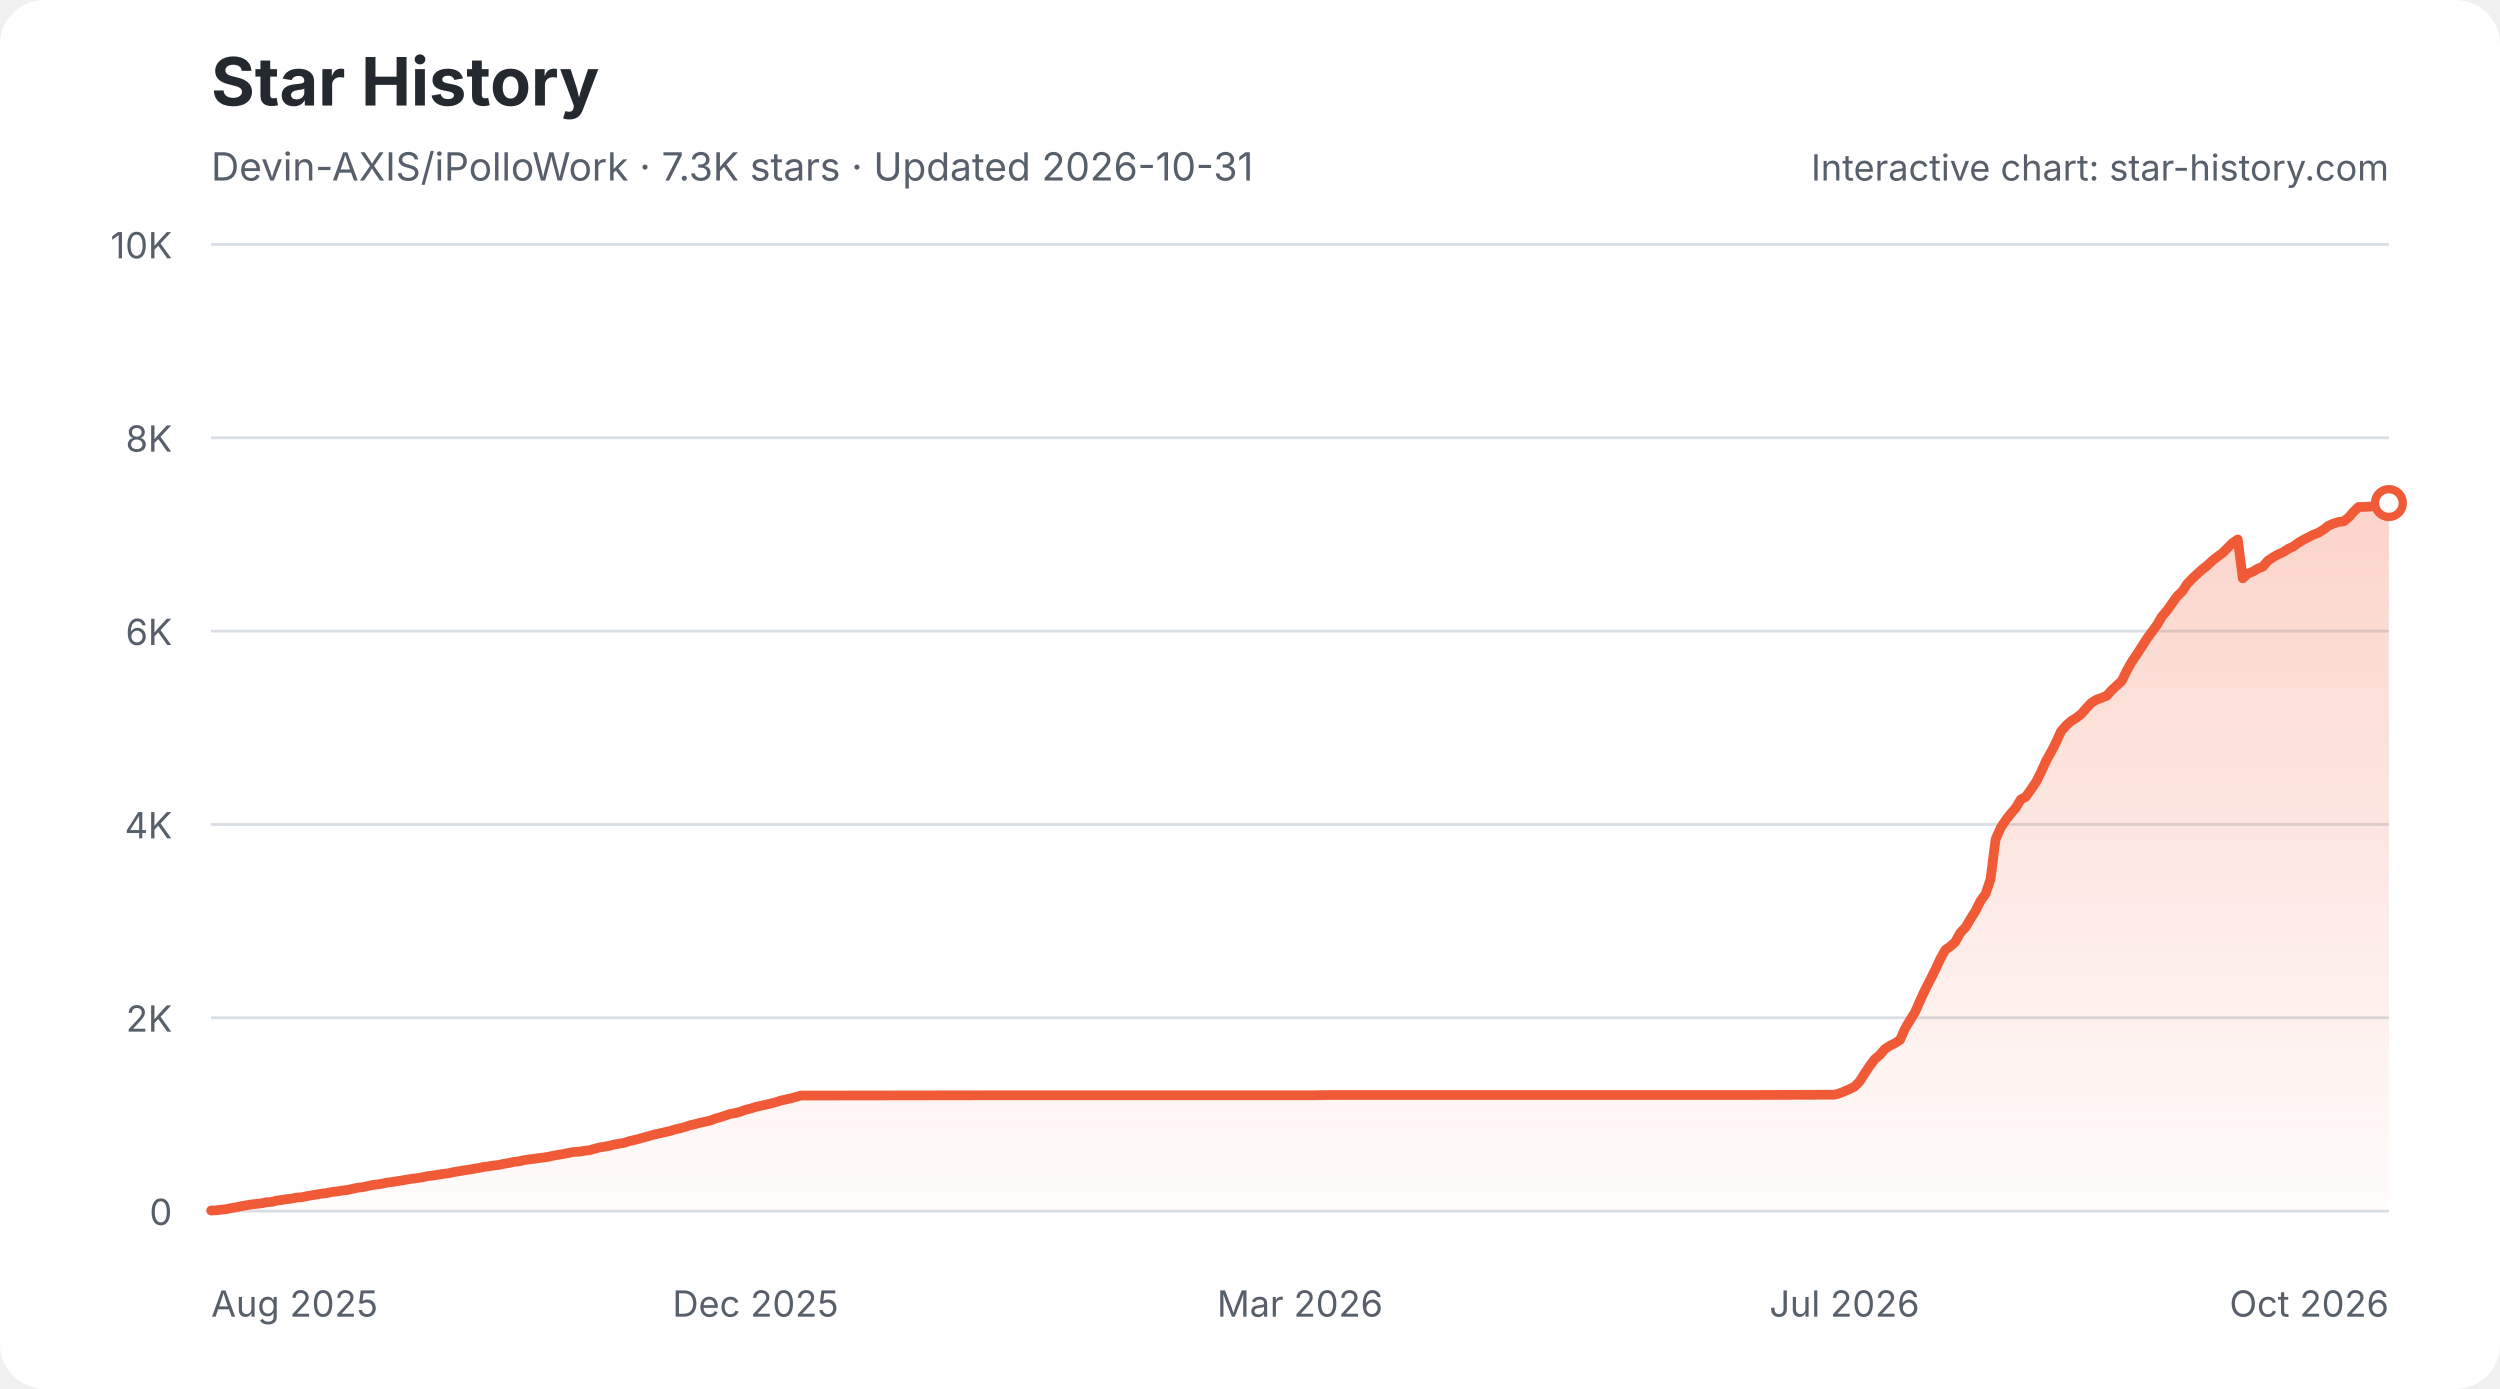
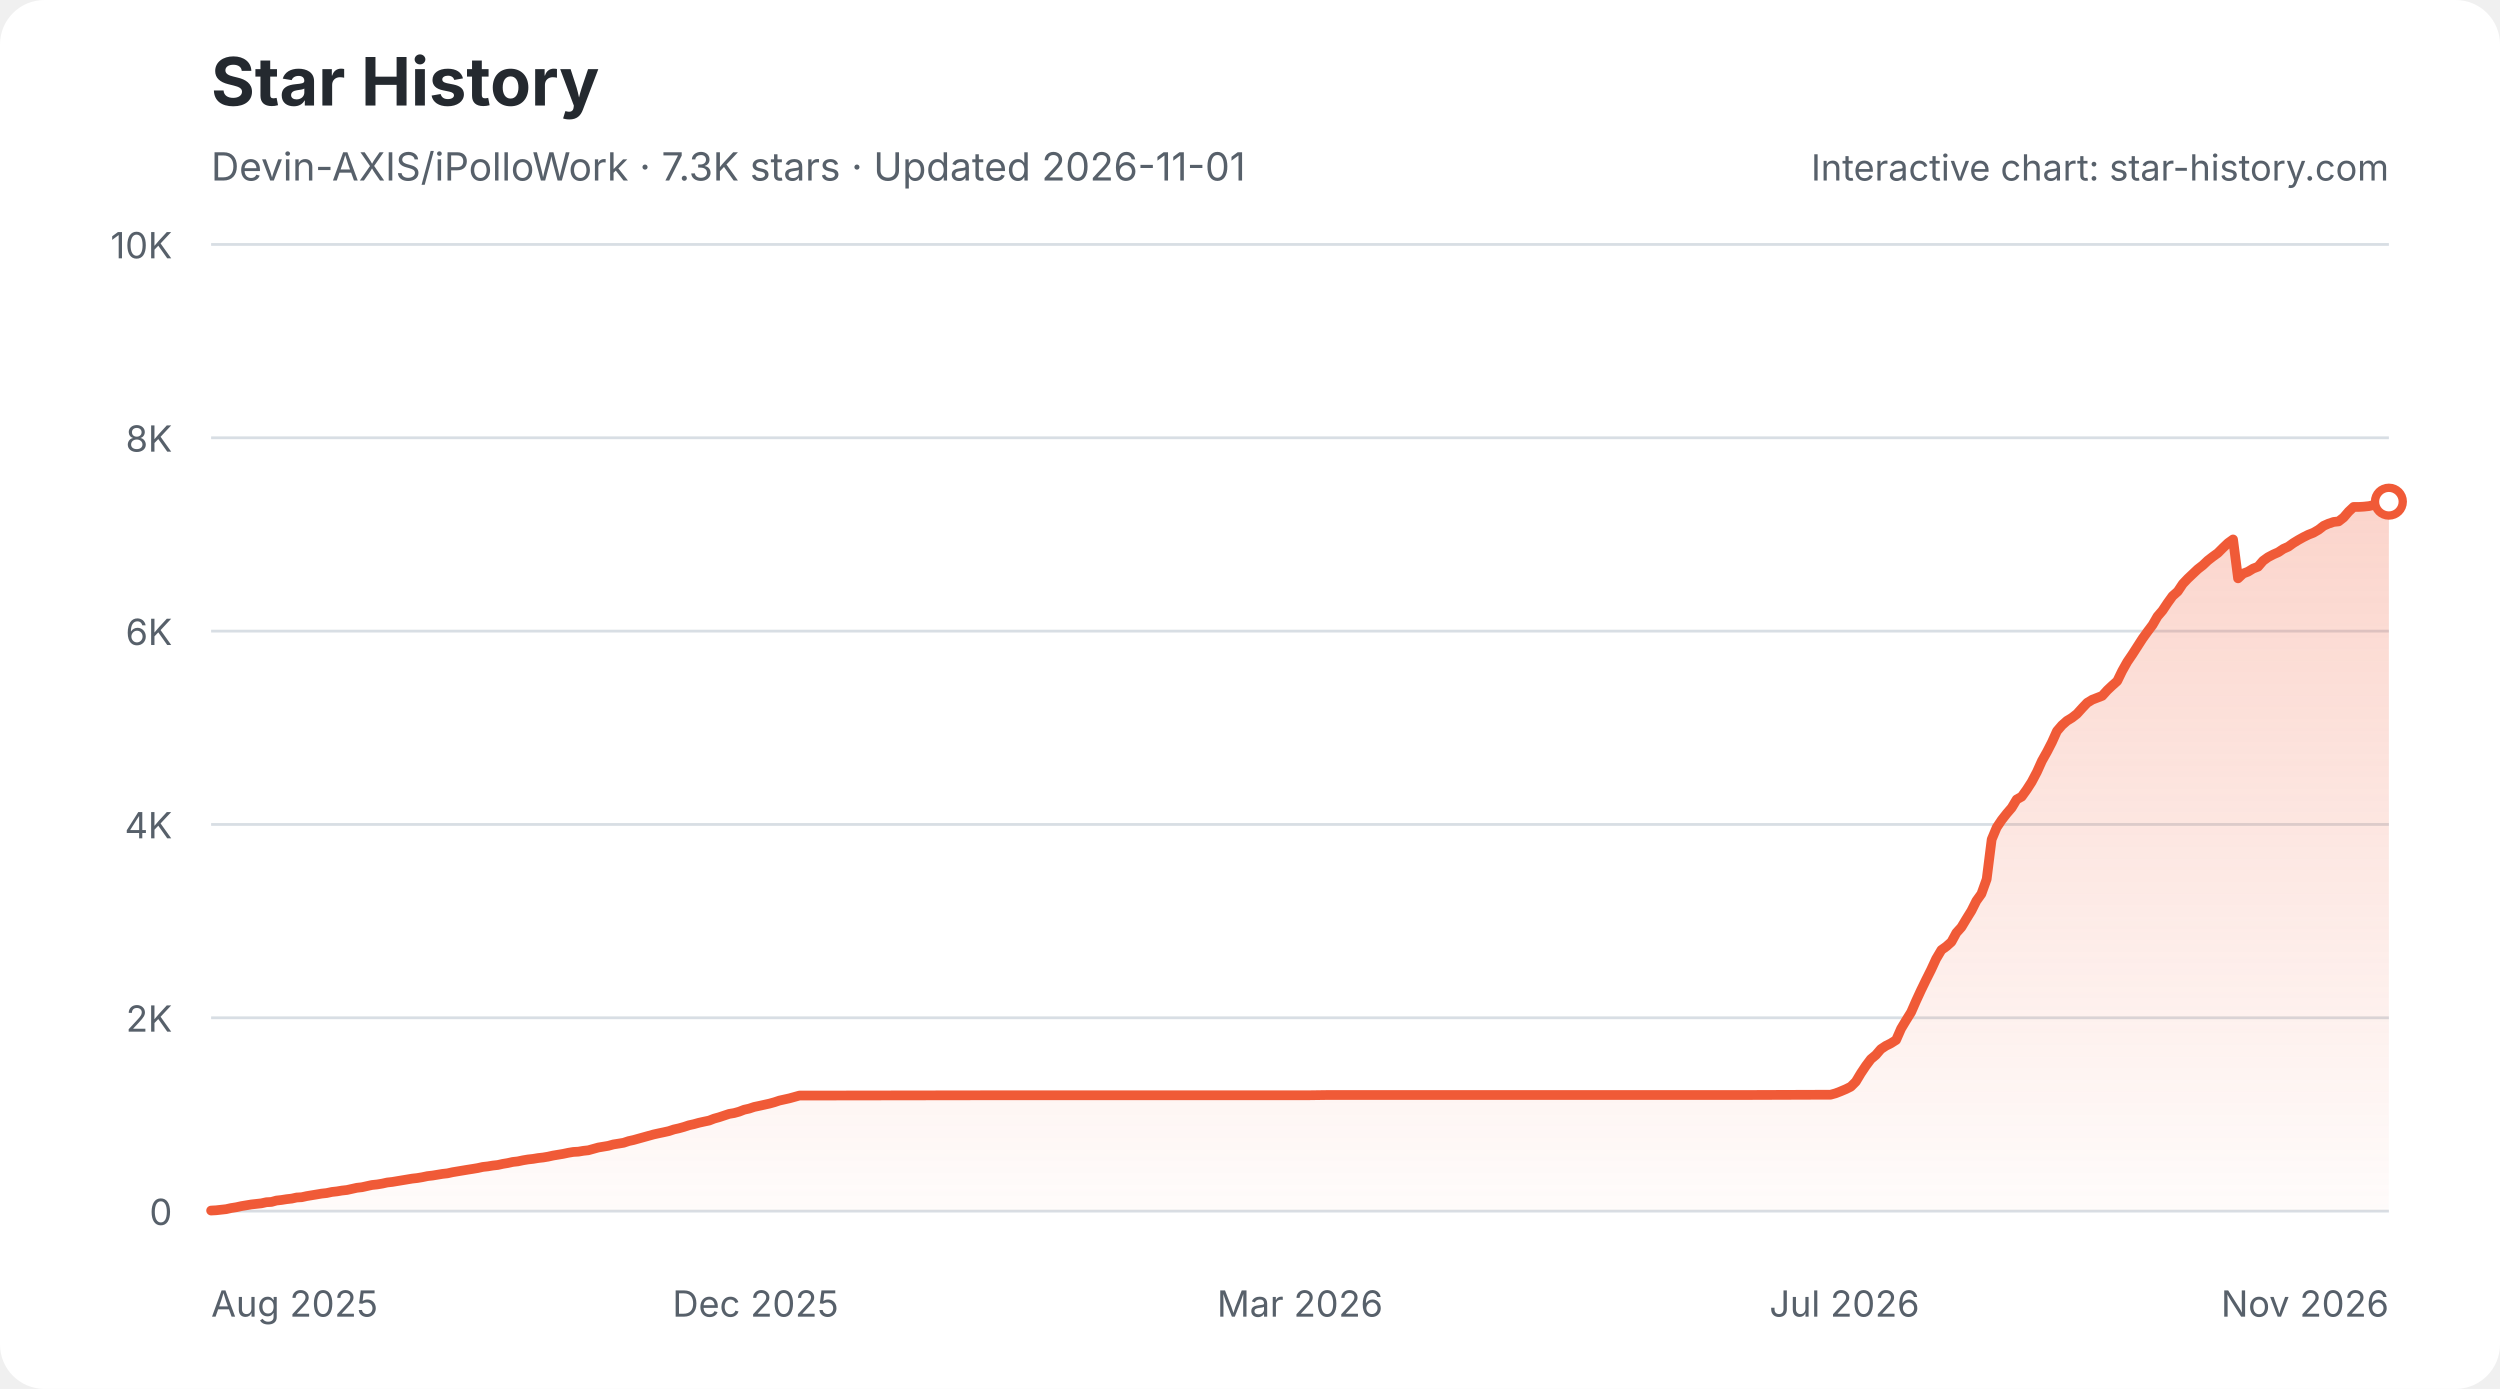
<svg xmlns="http://www.w3.org/2000/svg" width="900" height="500" viewBox="0 0 900 500" role="img" aria-labelledby="star-history-light-title star-history-light-description">
  <defs>
    <linearGradient id="star-history-light-fill" x1="0" x2="0" y1="0" y2="1">
      <stop offset="0%" stop-color="#f05a37" stop-opacity="0.26" />
      <stop offset="100%" stop-color="#f05a37" stop-opacity="0.02" />
    </linearGradient>
  </defs>
  <rect width="900" height="500" rx="16" fill="#ffffff" />
  <text x="76" y="38" fill="#24292f" font-family="-apple-system,BlinkMacSystemFont,'Segoe UI',sans-serif" font-size="24" font-weight="700">Star History</text>
-   <text x="76" y="65" fill="#57606a" font-family="-apple-system,BlinkMacSystemFont,'Segoe UI',sans-serif" font-size="14">Devin-AXIS/iPolloWork · 7.3K stars · Updated 2026-10-31</text>
+   <text x="76" y="65" fill="#57606a" font-family="-apple-system,BlinkMacSystemFont,'Segoe UI',sans-serif" font-size="14">Devin-AXIS/iPolloWork · 7.3K stars · Updated 2026-11-01</text>
  <g font-family="-apple-system,BlinkMacSystemFont,'Segoe UI',sans-serif">
    <line x1="76" y1="436.0" x2="860" y2="436.0" stroke="#d8dee4" stroke-width="1" />
    <text x="62" y="441.0" fill="#57606a" font-size="13" text-anchor="end">0</text>
    <line x1="76" y1="366.4" x2="860" y2="366.4" stroke="#d8dee4" stroke-width="1" />
    <text x="62" y="371.4" fill="#57606a" font-size="13" text-anchor="end">2K</text>
    <line x1="76" y1="296.8" x2="860" y2="296.8" stroke="#d8dee4" stroke-width="1" />
    <text x="62" y="301.8" fill="#57606a" font-size="13" text-anchor="end">4K</text>
    <line x1="76" y1="227.2" x2="860" y2="227.2" stroke="#d8dee4" stroke-width="1" />
    <text x="62" y="232.2" fill="#57606a" font-size="13" text-anchor="end">6K</text>
    <line x1="76" y1="157.6" x2="860" y2="157.6" stroke="#d8dee4" stroke-width="1" />
    <text x="62" y="162.6" fill="#57606a" font-size="13" text-anchor="end">8K</text>
    <line x1="76" y1="88.0" x2="860" y2="88.0" stroke="#d8dee4" stroke-width="1" />
    <text x="62" y="93.0" fill="#57606a" font-size="13" text-anchor="end">10K</text>
    <text x="76.0" y="474" fill="#57606a" font-size="13" text-anchor="start">Aug 2025</text>
    <text x="272.0" y="474" fill="#57606a" font-size="13" text-anchor="middle">Dec 2025</text>
    <text x="468.0" y="474" fill="#57606a" font-size="13" text-anchor="middle">Mar 2026</text>
    <text x="664.0" y="474" fill="#57606a" font-size="13" text-anchor="middle">Jul 2026</text>
-     <text x="860.0" y="474" fill="#57606a" font-size="13" text-anchor="end">Oct 2026</text>
-     <path d="M76.0 435.8 L77.8 435.7 L79.6 435.5 L81.4 435.3 L83.3 434.9 L85.1 434.6 L86.9 434.2 L88.7 433.9 L90.5 433.6 L92.3 433.4 L94.1 433.2 L96.0 432.8 L97.8 432.7 L99.6 432.2 L101.4 432.0 L103.2 431.7 L105.0 431.5 L106.9 431.1 L108.7 431.0 L110.5 430.6 L112.3 430.3 L114.1 430.0 L115.9 429.7 L117.7 429.5 L119.6 429.1 L121.4 428.9 L123.2 428.6 L125.0 428.4 L126.8 428.0 L128.6 427.6 L130.4 427.4 L132.3 427.0 L134.1 426.6 L135.9 426.4 L137.7 426.1 L139.5 425.7 L141.3 425.5 L143.1 425.2 L145.0 424.9 L146.8 424.6 L148.6 424.3 L150.4 424.1 L152.2 423.8 L154.0 423.4 L155.9 423.2 L157.7 422.9 L159.5 422.6 L161.3 422.4 L163.1 422.0 L164.9 421.7 L166.7 421.4 L168.6 421.1 L170.4 420.8 L172.2 420.5 L174.0 420.1 L175.8 419.9 L177.6 419.6 L179.4 419.4 L181.3 419.0 L183.1 418.7 L184.9 418.3 L186.7 418.1 L188.5 417.7 L190.3 417.4 L192.1 417.2 L194.0 416.9 L195.8 416.7 L197.6 416.4 L199.4 416.0 L201.2 415.7 L203.0 415.4 L204.9 415.0 L206.7 414.7 L208.5 414.6 L210.3 414.3 L212.1 414.1 L213.9 413.6 L215.7 413.1 L217.6 412.8 L219.4 412.5 L221.2 412.0 L223.0 411.7 L224.8 411.4 L226.6 410.8 L228.4 410.4 L230.3 409.9 L232.1 409.4 L233.9 408.9 L235.7 408.4 L237.5 408.0 L239.3 407.6 L241.1 407.2 L243.0 406.6 L244.8 406.2 L246.6 405.7 L248.4 405.1 L250.2 404.7 L252.0 404.2 L253.9 403.8 L255.7 403.4 L257.5 402.7 L259.3 402.2 L261.1 401.6 L262.9 401.0 L264.7 400.7 L266.6 400.2 L268.4 399.5 L270.2 399.1 L272.0 398.5 L273.8 398.1 L275.6 397.7 L277.4 397.3 L279.3 396.8 L281.1 396.2 L282.9 395.8 L284.7 395.4 L286.5 394.9 L288.3 394.4 L290.1 394.4 L357.3 394.3 L366.4 394.3 L471.6 394.3 L478.9 394.2 L531.5 394.2 L629.5 394.2 L658.6 394.1 L660.4 394.1 L662.2 393.6 L664.0 392.9 L665.8 392.1 L667.6 391.2 L669.4 389.4 L671.3 386.4 L673.1 383.7 L674.9 381.3 L676.7 379.8 L678.5 377.7 L680.3 376.5 L682.1 375.6 L684.0 374.4 L685.8 370.3 L687.6 367.3 L689.4 364.4 L691.2 360.3 L693.0 356.4 L694.9 352.7 L696.7 349.1 L698.5 345.2 L700.3 342.0 L702.1 340.7 L703.9 339.1 L705.7 335.8 L707.6 333.8 L709.4 330.8 L711.2 327.9 L713.0 324.3 L714.8 321.8 L716.6 316.5 L718.4 302.2 L720.3 297.9 L722.1 295.2 L723.9 292.9 L725.7 290.8 L727.5 287.8 L729.3 286.8 L731.1 284.3 L733.0 281.5 L734.8 277.9 L736.6 273.9 L738.4 270.7 L740.2 267.2 L742.0 263.2 L743.9 261.1 L745.7 259.5 L747.5 258.4 L749.3 257.0 L751.1 254.9 L752.9 253.0 L754.7 251.9 L756.6 251.2 L758.4 250.5 L760.2 248.5 L762.0 246.8 L763.8 245.2 L765.6 241.5 L767.4 238.3 L769.3 235.5 L771.1 232.7 L772.9 229.9 L774.7 227.4 L776.5 225.0 L778.3 221.9 L780.1 219.8 L782.0 217.1 L783.8 214.6 L785.6 212.9 L787.4 210.2 L789.2 208.3 L791.0 206.6 L792.9 204.9 L794.7 203.5 L796.5 201.8 L798.3 200.4 L800.1 199.1 L801.9 197.3 L803.7 195.5 L805.6 194.2 L807.4 208.2 L809.2 206.5 L811.0 205.8 L812.8 204.7 L814.6 204.0 L816.4 201.9 L818.3 200.6 L820.1 199.6 L821.9 198.8 L823.7 197.6 L825.5 196.8 L827.3 195.5 L829.1 194.4 L831.0 193.4 L832.8 192.5 L834.6 191.8 L836.4 190.7 L838.2 189.3 L840.0 188.5 L841.9 187.9 L843.7 187.7 L845.5 186.3 L847.3 184.2 L849.1 182.5 L850.9 182.5 L852.7 182.4 L854.6 182.2 L856.4 181.8 L858.2 181.4 L860.0 181.1 L860.0 436 L76.0 436 Z" fill="url(#star-history-light-fill)" />
-     <path d="M76.0 435.8 L77.8 435.7 L79.6 435.5 L81.4 435.3 L83.3 434.9 L85.1 434.6 L86.9 434.2 L88.7 433.9 L90.5 433.6 L92.3 433.4 L94.1 433.2 L96.0 432.8 L97.8 432.7 L99.6 432.2 L101.4 432.0 L103.2 431.7 L105.0 431.5 L106.9 431.1 L108.7 431.0 L110.5 430.6 L112.3 430.3 L114.1 430.0 L115.9 429.7 L117.7 429.5 L119.6 429.1 L121.4 428.9 L123.2 428.6 L125.0 428.4 L126.8 428.0 L128.6 427.6 L130.4 427.4 L132.3 427.0 L134.1 426.6 L135.9 426.4 L137.7 426.1 L139.5 425.7 L141.3 425.5 L143.1 425.2 L145.0 424.9 L146.8 424.6 L148.6 424.3 L150.4 424.1 L152.2 423.8 L154.0 423.4 L155.9 423.2 L157.7 422.9 L159.5 422.6 L161.3 422.4 L163.1 422.0 L164.9 421.7 L166.7 421.4 L168.6 421.1 L170.4 420.8 L172.2 420.5 L174.0 420.1 L175.8 419.9 L177.6 419.6 L179.4 419.4 L181.3 419.0 L183.1 418.7 L184.9 418.3 L186.7 418.1 L188.5 417.7 L190.3 417.4 L192.1 417.2 L194.0 416.9 L195.8 416.7 L197.6 416.4 L199.4 416.0 L201.2 415.7 L203.0 415.4 L204.9 415.0 L206.7 414.7 L208.5 414.6 L210.3 414.3 L212.1 414.1 L213.9 413.6 L215.7 413.1 L217.6 412.8 L219.4 412.5 L221.2 412.0 L223.0 411.7 L224.8 411.4 L226.6 410.8 L228.4 410.4 L230.3 409.9 L232.1 409.4 L233.9 408.9 L235.7 408.4 L237.5 408.0 L239.3 407.6 L241.1 407.2 L243.0 406.6 L244.8 406.2 L246.6 405.7 L248.4 405.1 L250.2 404.7 L252.0 404.2 L253.9 403.8 L255.7 403.4 L257.5 402.7 L259.3 402.2 L261.1 401.6 L262.9 401.0 L264.7 400.7 L266.6 400.2 L268.4 399.5 L270.2 399.1 L272.0 398.5 L273.8 398.1 L275.6 397.7 L277.4 397.3 L279.3 396.8 L281.1 396.2 L282.9 395.8 L284.7 395.4 L286.5 394.9 L288.3 394.4 L290.1 394.4 L357.3 394.3 L366.4 394.3 L471.6 394.3 L478.9 394.2 L531.5 394.2 L629.5 394.2 L658.6 394.1 L660.4 394.1 L662.2 393.6 L664.0 392.9 L665.8 392.1 L667.6 391.2 L669.4 389.4 L671.3 386.4 L673.1 383.7 L674.9 381.3 L676.7 379.8 L678.5 377.7 L680.3 376.5 L682.1 375.6 L684.0 374.4 L685.8 370.3 L687.6 367.3 L689.4 364.4 L691.2 360.3 L693.0 356.4 L694.9 352.7 L696.7 349.1 L698.5 345.2 L700.3 342.0 L702.1 340.7 L703.9 339.1 L705.7 335.8 L707.6 333.8 L709.4 330.8 L711.2 327.9 L713.0 324.3 L714.8 321.8 L716.6 316.5 L718.4 302.2 L720.3 297.9 L722.1 295.2 L723.9 292.9 L725.7 290.8 L727.5 287.8 L729.3 286.8 L731.1 284.3 L733.0 281.5 L734.8 277.9 L736.6 273.9 L738.4 270.7 L740.2 267.2 L742.0 263.2 L743.9 261.1 L745.7 259.5 L747.5 258.4 L749.3 257.0 L751.1 254.9 L752.9 253.0 L754.7 251.9 L756.6 251.2 L758.4 250.5 L760.2 248.5 L762.0 246.8 L763.8 245.2 L765.6 241.5 L767.4 238.3 L769.3 235.5 L771.1 232.7 L772.9 229.9 L774.7 227.4 L776.5 225.0 L778.3 221.9 L780.1 219.8 L782.0 217.1 L783.8 214.6 L785.6 212.9 L787.4 210.2 L789.2 208.3 L791.0 206.6 L792.9 204.9 L794.7 203.5 L796.5 201.8 L798.3 200.4 L800.1 199.1 L801.9 197.3 L803.7 195.5 L805.6 194.2 L807.4 208.2 L809.2 206.5 L811.0 205.8 L812.8 204.7 L814.6 204.0 L816.4 201.9 L818.3 200.6 L820.1 199.6 L821.9 198.8 L823.7 197.6 L825.5 196.8 L827.3 195.5 L829.1 194.4 L831.0 193.4 L832.8 192.5 L834.6 191.8 L836.4 190.7 L838.2 189.3 L840.0 188.5 L841.9 187.9 L843.7 187.7 L845.5 186.3 L847.3 184.2 L849.1 182.5 L850.9 182.5 L852.7 182.4 L854.6 182.2 L856.4 181.8 L858.2 181.4 L860.0 181.1" fill="none" stroke="#f05a37" stroke-width="3.5" stroke-linecap="round" stroke-linejoin="round" />
-     <circle cx="860.0" cy="181.1" r="5" fill="#ffffff" stroke="#f05a37" stroke-width="3" />
+     <text x="860.0" y="474" fill="#57606a" font-size="13" text-anchor="end">Nov 2026</text>
+     <path d="M76.0 435.8 L77.8 435.7 L79.6 435.5 L81.4 435.3 L83.2 434.9 L85.1 434.6 L86.9 434.2 L88.7 433.9 L90.5 433.6 L92.3 433.4 L94.1 433.2 L95.9 432.8 L97.7 432.7 L99.5 432.2 L101.3 432.0 L103.2 431.7 L105.0 431.5 L106.8 431.1 L108.6 431.0 L110.4 430.6 L112.2 430.3 L114.0 430.0 L115.8 429.7 L117.6 429.5 L119.5 429.1 L121.3 428.9 L123.1 428.6 L124.9 428.4 L126.7 428.0 L128.5 427.6 L130.3 427.4 L132.1 427.0 L133.9 426.6 L135.8 426.4 L137.6 426.1 L139.4 425.7 L141.2 425.5 L143.0 425.2 L144.8 424.9 L146.6 424.6 L148.4 424.3 L150.2 424.1 L152.0 423.8 L153.9 423.4 L155.7 423.2 L157.5 422.9 L159.3 422.6 L161.1 422.4 L162.9 422.0 L164.7 421.7 L166.5 421.4 L168.3 421.1 L170.2 420.8 L172.0 420.5 L173.8 420.1 L175.6 419.9 L177.4 419.6 L179.2 419.4 L181.0 419.0 L182.8 418.7 L184.6 418.3 L186.4 418.1 L188.3 417.7 L190.1 417.4 L191.9 417.2 L193.7 416.9 L195.5 416.7 L197.3 416.4 L199.1 416.0 L200.9 415.7 L202.7 415.4 L204.6 415.0 L206.4 414.7 L208.2 414.6 L210.0 414.3 L211.8 414.1 L213.6 413.6 L215.4 413.1 L217.2 412.8 L219.0 412.5 L220.8 412.0 L222.7 411.7 L224.5 411.4 L226.3 410.8 L228.1 410.4 L229.9 409.9 L231.7 409.4 L233.5 408.9 L235.3 408.4 L237.1 408.0 L239.0 407.6 L240.8 407.2 L242.6 406.6 L244.4 406.2 L246.2 405.7 L248.0 405.1 L249.8 404.7 L251.6 404.2 L253.4 403.8 L255.3 403.4 L257.1 402.7 L258.9 402.2 L260.7 401.6 L262.5 401.0 L264.3 400.7 L266.1 400.2 L267.9 399.5 L269.7 399.1 L271.5 398.5 L273.4 398.1 L275.2 397.7 L277.0 397.3 L278.8 396.8 L280.6 396.2 L282.4 395.8 L284.2 395.4 L286.0 394.9 L287.8 394.4 L289.7 394.4 L356.6 394.3 L365.7 394.3 L470.7 394.3 L478.0 394.2 L530.5 394.2 L628.2 394.2 L657.2 394.1 L659.0 394.1 L660.8 393.6 L662.6 392.9 L664.5 392.1 L666.3 391.2 L668.1 389.4 L669.9 386.4 L671.7 383.7 L673.5 381.3 L675.3 379.8 L677.1 377.7 L678.9 376.5 L680.7 375.6 L682.6 374.4 L684.4 370.3 L686.2 367.3 L688.0 364.4 L689.8 360.3 L691.6 356.4 L693.4 352.7 L695.2 349.1 L697.0 345.2 L698.9 342.0 L700.7 340.7 L702.5 339.1 L704.3 335.8 L706.1 333.8 L707.9 330.8 L709.7 327.9 L711.5 324.3 L713.3 321.8 L715.2 316.5 L717.0 302.2 L718.8 297.9 L720.6 295.2 L722.4 292.9 L724.2 290.8 L726.0 287.8 L727.8 286.8 L729.6 284.3 L731.4 281.5 L733.3 277.9 L735.1 273.9 L736.9 270.7 L738.7 267.2 L740.5 263.2 L742.3 261.1 L744.1 259.5 L745.9 258.4 L747.7 257.0 L749.6 254.9 L751.4 253.0 L753.2 251.9 L755.0 251.2 L756.8 250.5 L758.6 248.5 L760.4 246.8 L762.2 245.2 L764.0 241.5 L765.8 238.3 L767.7 235.5 L769.5 232.7 L771.3 229.9 L773.1 227.4 L774.9 225.0 L776.7 221.9 L778.5 219.8 L780.3 217.1 L782.1 214.6 L784.0 212.9 L785.8 210.2 L787.6 208.3 L789.4 206.6 L791.2 204.9 L793.0 203.5 L794.8 201.8 L796.6 200.4 L798.4 199.1 L800.2 197.3 L802.1 195.5 L803.9 194.2 L805.7 208.2 L807.5 206.5 L809.3 205.8 L811.1 204.7 L812.9 204.0 L814.7 201.9 L816.5 200.6 L818.4 199.6 L820.2 198.8 L822.0 197.6 L823.8 196.8 L825.6 195.5 L827.4 194.4 L829.2 193.4 L831.0 192.5 L832.8 191.8 L834.7 190.7 L836.5 189.3 L838.3 188.5 L840.1 187.9 L841.9 187.7 L843.7 186.3 L845.5 184.2 L847.3 182.5 L849.1 182.5 L850.9 182.4 L852.8 182.2 L854.6 181.8 L856.4 181.4 L858.2 181.1 L860.0 180.6 L860.0 436 L76.0 436 Z" fill="url(#star-history-light-fill)" />
+     <path d="M76.0 435.8 L77.8 435.7 L79.6 435.5 L81.4 435.3 L83.2 434.9 L85.1 434.6 L86.9 434.2 L88.7 433.9 L90.5 433.6 L92.3 433.4 L94.1 433.2 L95.9 432.8 L97.7 432.7 L99.5 432.2 L101.3 432.0 L103.2 431.7 L105.0 431.5 L106.8 431.1 L108.6 431.0 L110.4 430.6 L112.2 430.3 L114.0 430.0 L115.8 429.7 L117.6 429.5 L119.5 429.1 L121.3 428.9 L123.1 428.6 L124.9 428.4 L126.7 428.0 L128.5 427.6 L130.3 427.4 L132.1 427.0 L133.9 426.6 L135.8 426.4 L137.6 426.1 L139.4 425.7 L141.2 425.5 L143.0 425.2 L144.8 424.9 L146.6 424.6 L148.4 424.3 L150.2 424.1 L152.0 423.8 L153.9 423.4 L155.7 423.2 L157.5 422.9 L159.3 422.6 L161.1 422.4 L162.9 422.0 L164.7 421.7 L166.5 421.4 L168.3 421.1 L170.2 420.8 L172.0 420.5 L173.8 420.1 L175.6 419.9 L177.4 419.6 L179.2 419.4 L181.0 419.0 L182.8 418.7 L184.6 418.3 L186.4 418.1 L188.3 417.7 L190.1 417.4 L191.9 417.2 L193.7 416.9 L195.5 416.7 L197.3 416.4 L199.1 416.0 L200.9 415.7 L202.7 415.4 L204.6 415.0 L206.4 414.7 L208.2 414.6 L210.0 414.3 L211.8 414.1 L213.6 413.6 L215.4 413.1 L217.2 412.8 L219.0 412.5 L220.8 412.0 L222.7 411.7 L224.5 411.4 L226.3 410.8 L228.1 410.4 L229.9 409.9 L231.7 409.4 L233.5 408.9 L235.3 408.4 L237.1 408.0 L239.0 407.6 L240.8 407.2 L242.6 406.6 L244.4 406.2 L246.2 405.7 L248.0 405.1 L249.8 404.7 L251.6 404.2 L253.4 403.8 L255.3 403.4 L257.1 402.7 L258.9 402.2 L260.7 401.6 L262.5 401.0 L264.3 400.7 L266.1 400.2 L267.9 399.5 L269.7 399.1 L271.5 398.5 L273.4 398.1 L275.2 397.7 L277.0 397.3 L278.8 396.8 L280.6 396.2 L282.4 395.8 L284.2 395.4 L286.0 394.9 L287.8 394.4 L289.7 394.4 L356.6 394.3 L365.7 394.3 L470.7 394.3 L478.0 394.2 L530.5 394.2 L628.2 394.2 L657.2 394.1 L659.0 394.1 L660.8 393.6 L662.6 392.9 L664.5 392.1 L666.3 391.2 L668.1 389.4 L669.9 386.4 L671.7 383.7 L673.5 381.3 L675.3 379.8 L677.1 377.7 L678.9 376.5 L680.7 375.6 L682.6 374.4 L684.4 370.3 L686.2 367.3 L688.0 364.4 L689.8 360.3 L691.6 356.4 L693.4 352.7 L695.2 349.1 L697.0 345.2 L698.9 342.0 L700.7 340.7 L702.5 339.1 L704.3 335.8 L706.1 333.8 L707.9 330.8 L709.7 327.9 L711.5 324.3 L713.3 321.8 L715.2 316.5 L717.0 302.2 L718.8 297.9 L720.6 295.2 L722.4 292.9 L724.2 290.8 L726.0 287.8 L727.8 286.8 L729.6 284.3 L731.4 281.5 L733.3 277.9 L735.1 273.9 L736.9 270.7 L738.7 267.2 L740.5 263.2 L742.3 261.1 L744.1 259.5 L745.9 258.4 L747.7 257.0 L749.6 254.9 L751.4 253.0 L753.2 251.9 L755.0 251.2 L756.8 250.5 L758.6 248.5 L760.4 246.8 L762.2 245.2 L764.0 241.5 L765.8 238.3 L767.7 235.5 L769.5 232.7 L771.3 229.9 L773.1 227.4 L774.9 225.0 L776.7 221.9 L778.5 219.8 L780.3 217.1 L782.1 214.6 L784.0 212.9 L785.8 210.2 L787.6 208.3 L789.4 206.6 L791.2 204.9 L793.0 203.5 L794.8 201.8 L796.6 200.4 L798.4 199.1 L800.2 197.3 L802.1 195.5 L803.9 194.2 L805.7 208.2 L807.5 206.5 L809.3 205.8 L811.1 204.7 L812.9 204.0 L814.7 201.9 L816.5 200.6 L818.4 199.6 L820.2 198.8 L822.0 197.6 L823.8 196.8 L825.6 195.5 L827.4 194.4 L829.2 193.4 L831.0 192.5 L832.8 191.8 L834.7 190.7 L836.5 189.3 L838.3 188.5 L840.1 187.9 L841.9 187.7 L843.7 186.3 L845.5 184.2 L847.3 182.5 L849.1 182.5 L850.9 182.4 L852.8 182.2 L854.6 181.8 L856.4 181.4 L858.2 181.1 L860.0 180.6" fill="none" stroke="#f05a37" stroke-width="3.5" stroke-linecap="round" stroke-linejoin="round" />
+     <circle cx="860.0" cy="180.6" r="5" fill="#ffffff" stroke="#f05a37" stroke-width="3" />
    <text x="860" y="65" fill="#57606a" font-size="13" text-anchor="end">Interactive chart: star-history.com</text>
  </g>
</svg>
